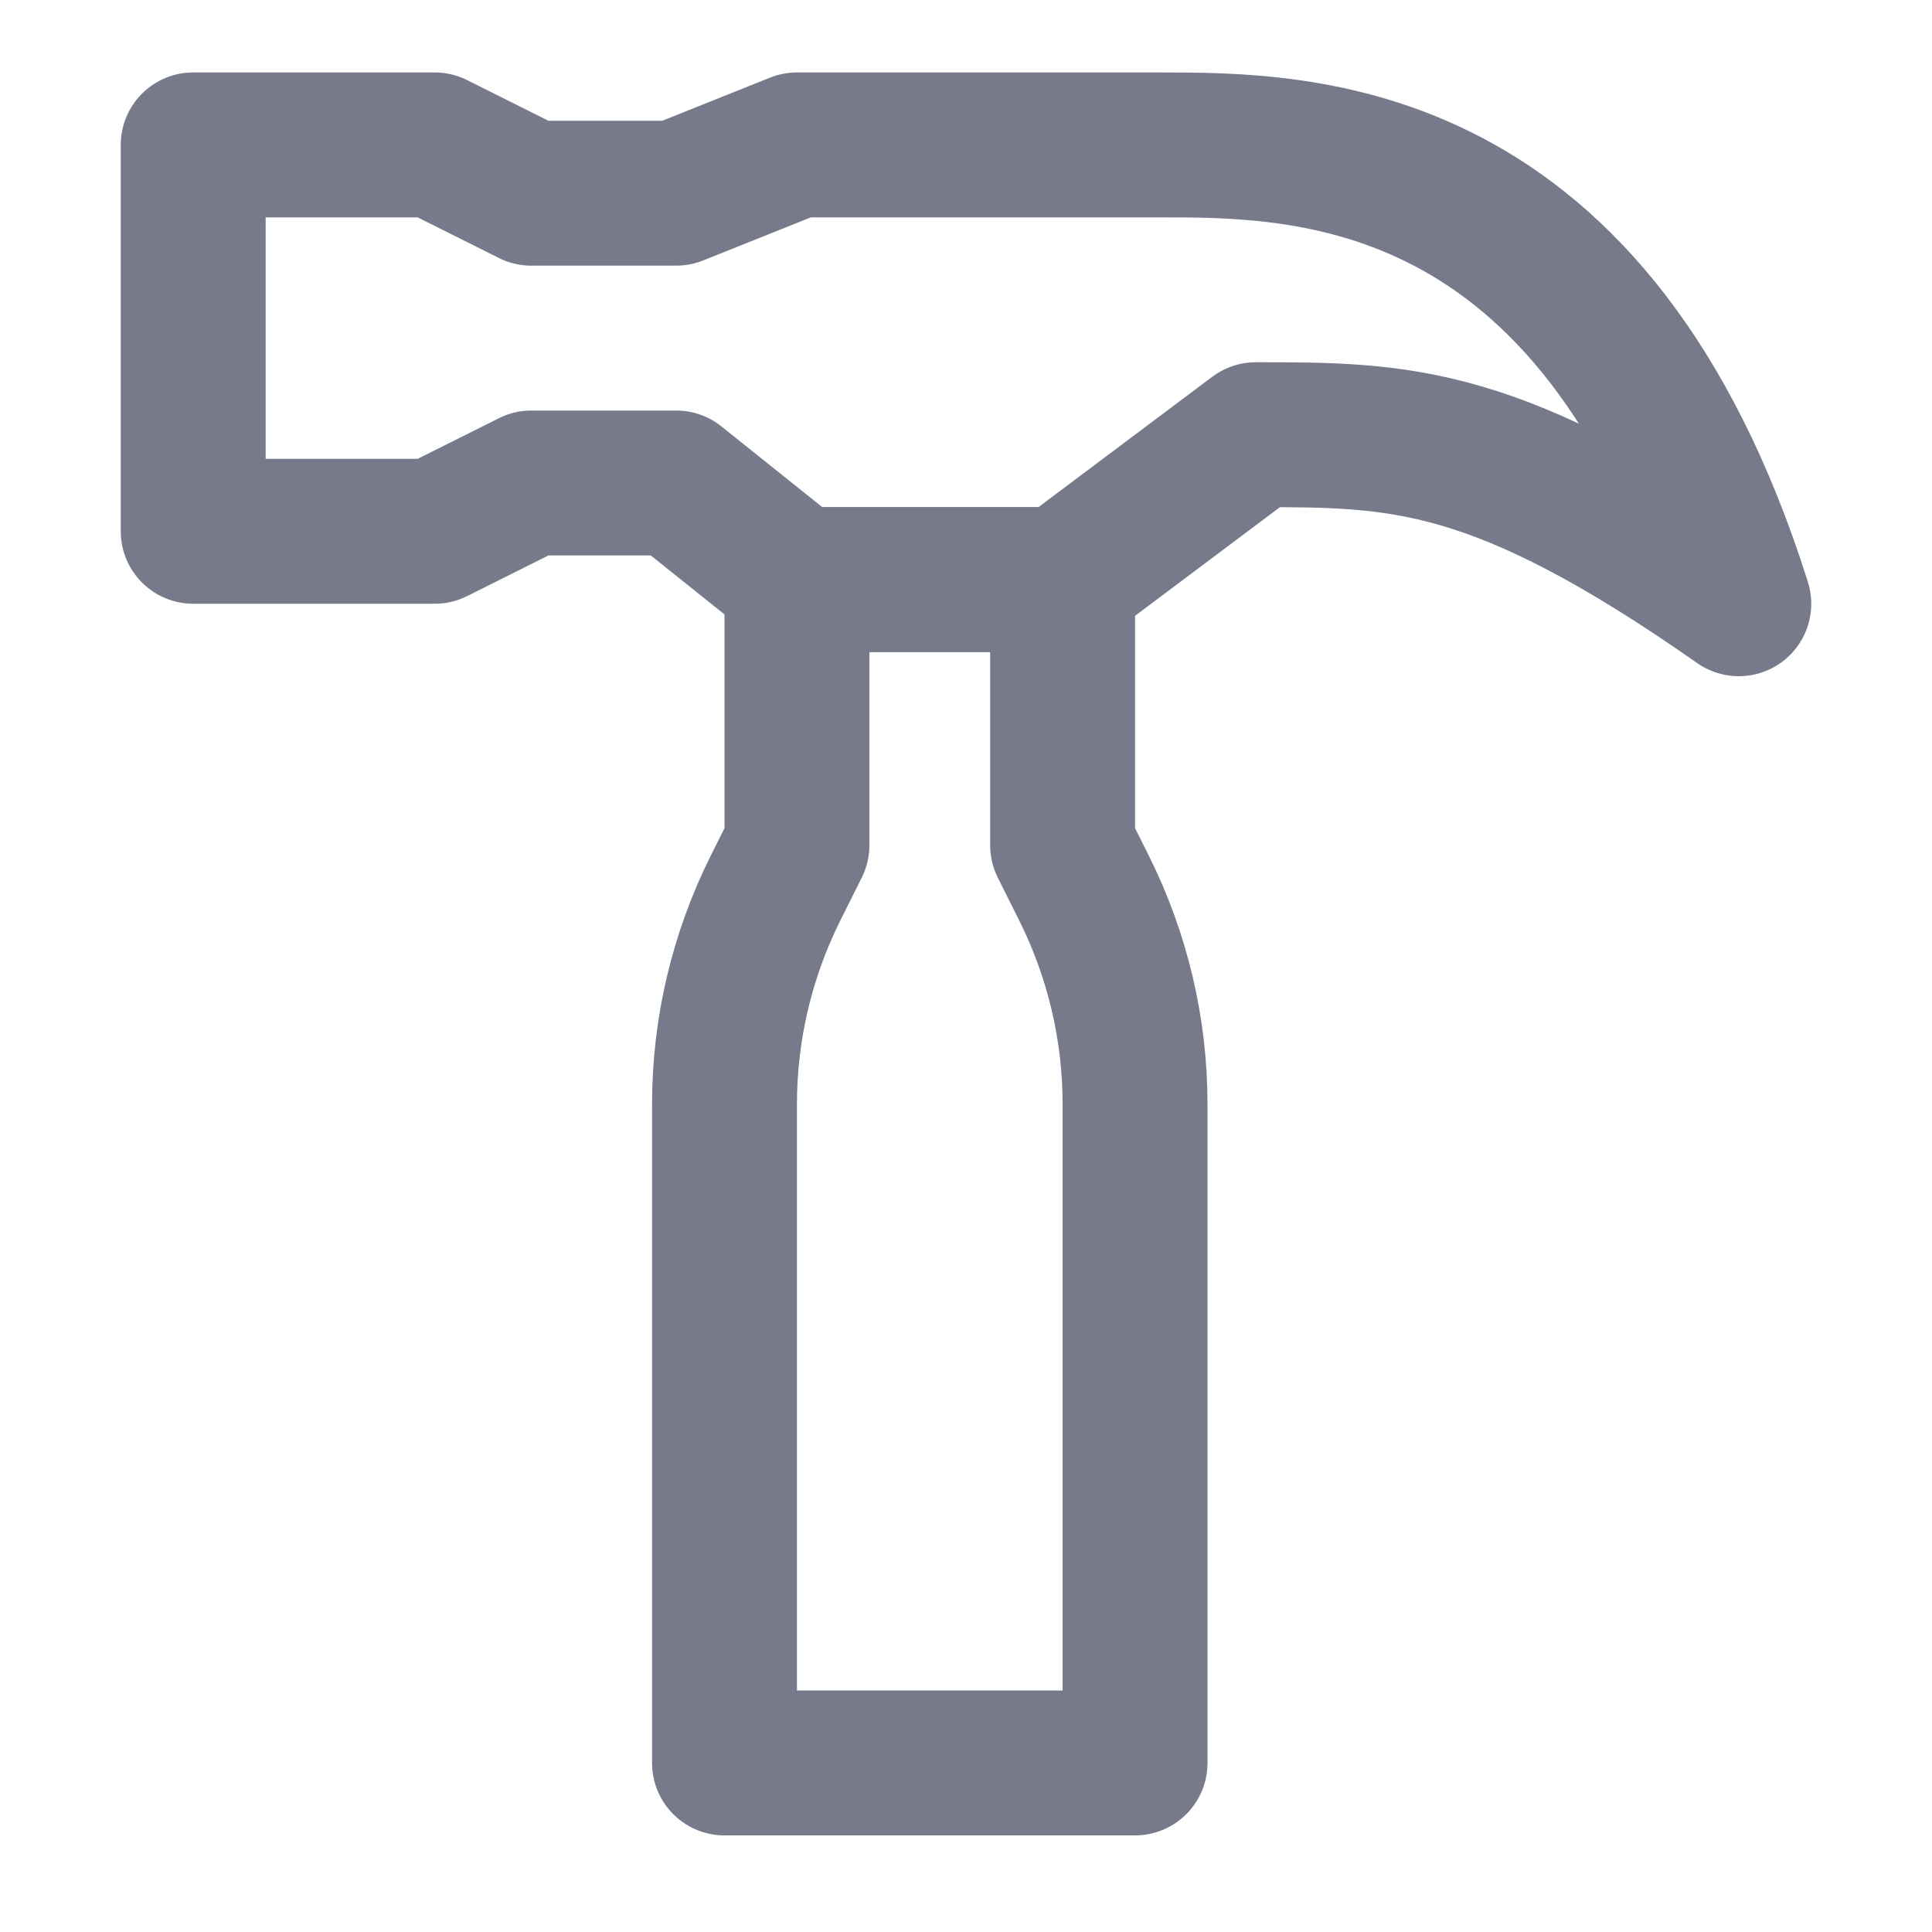
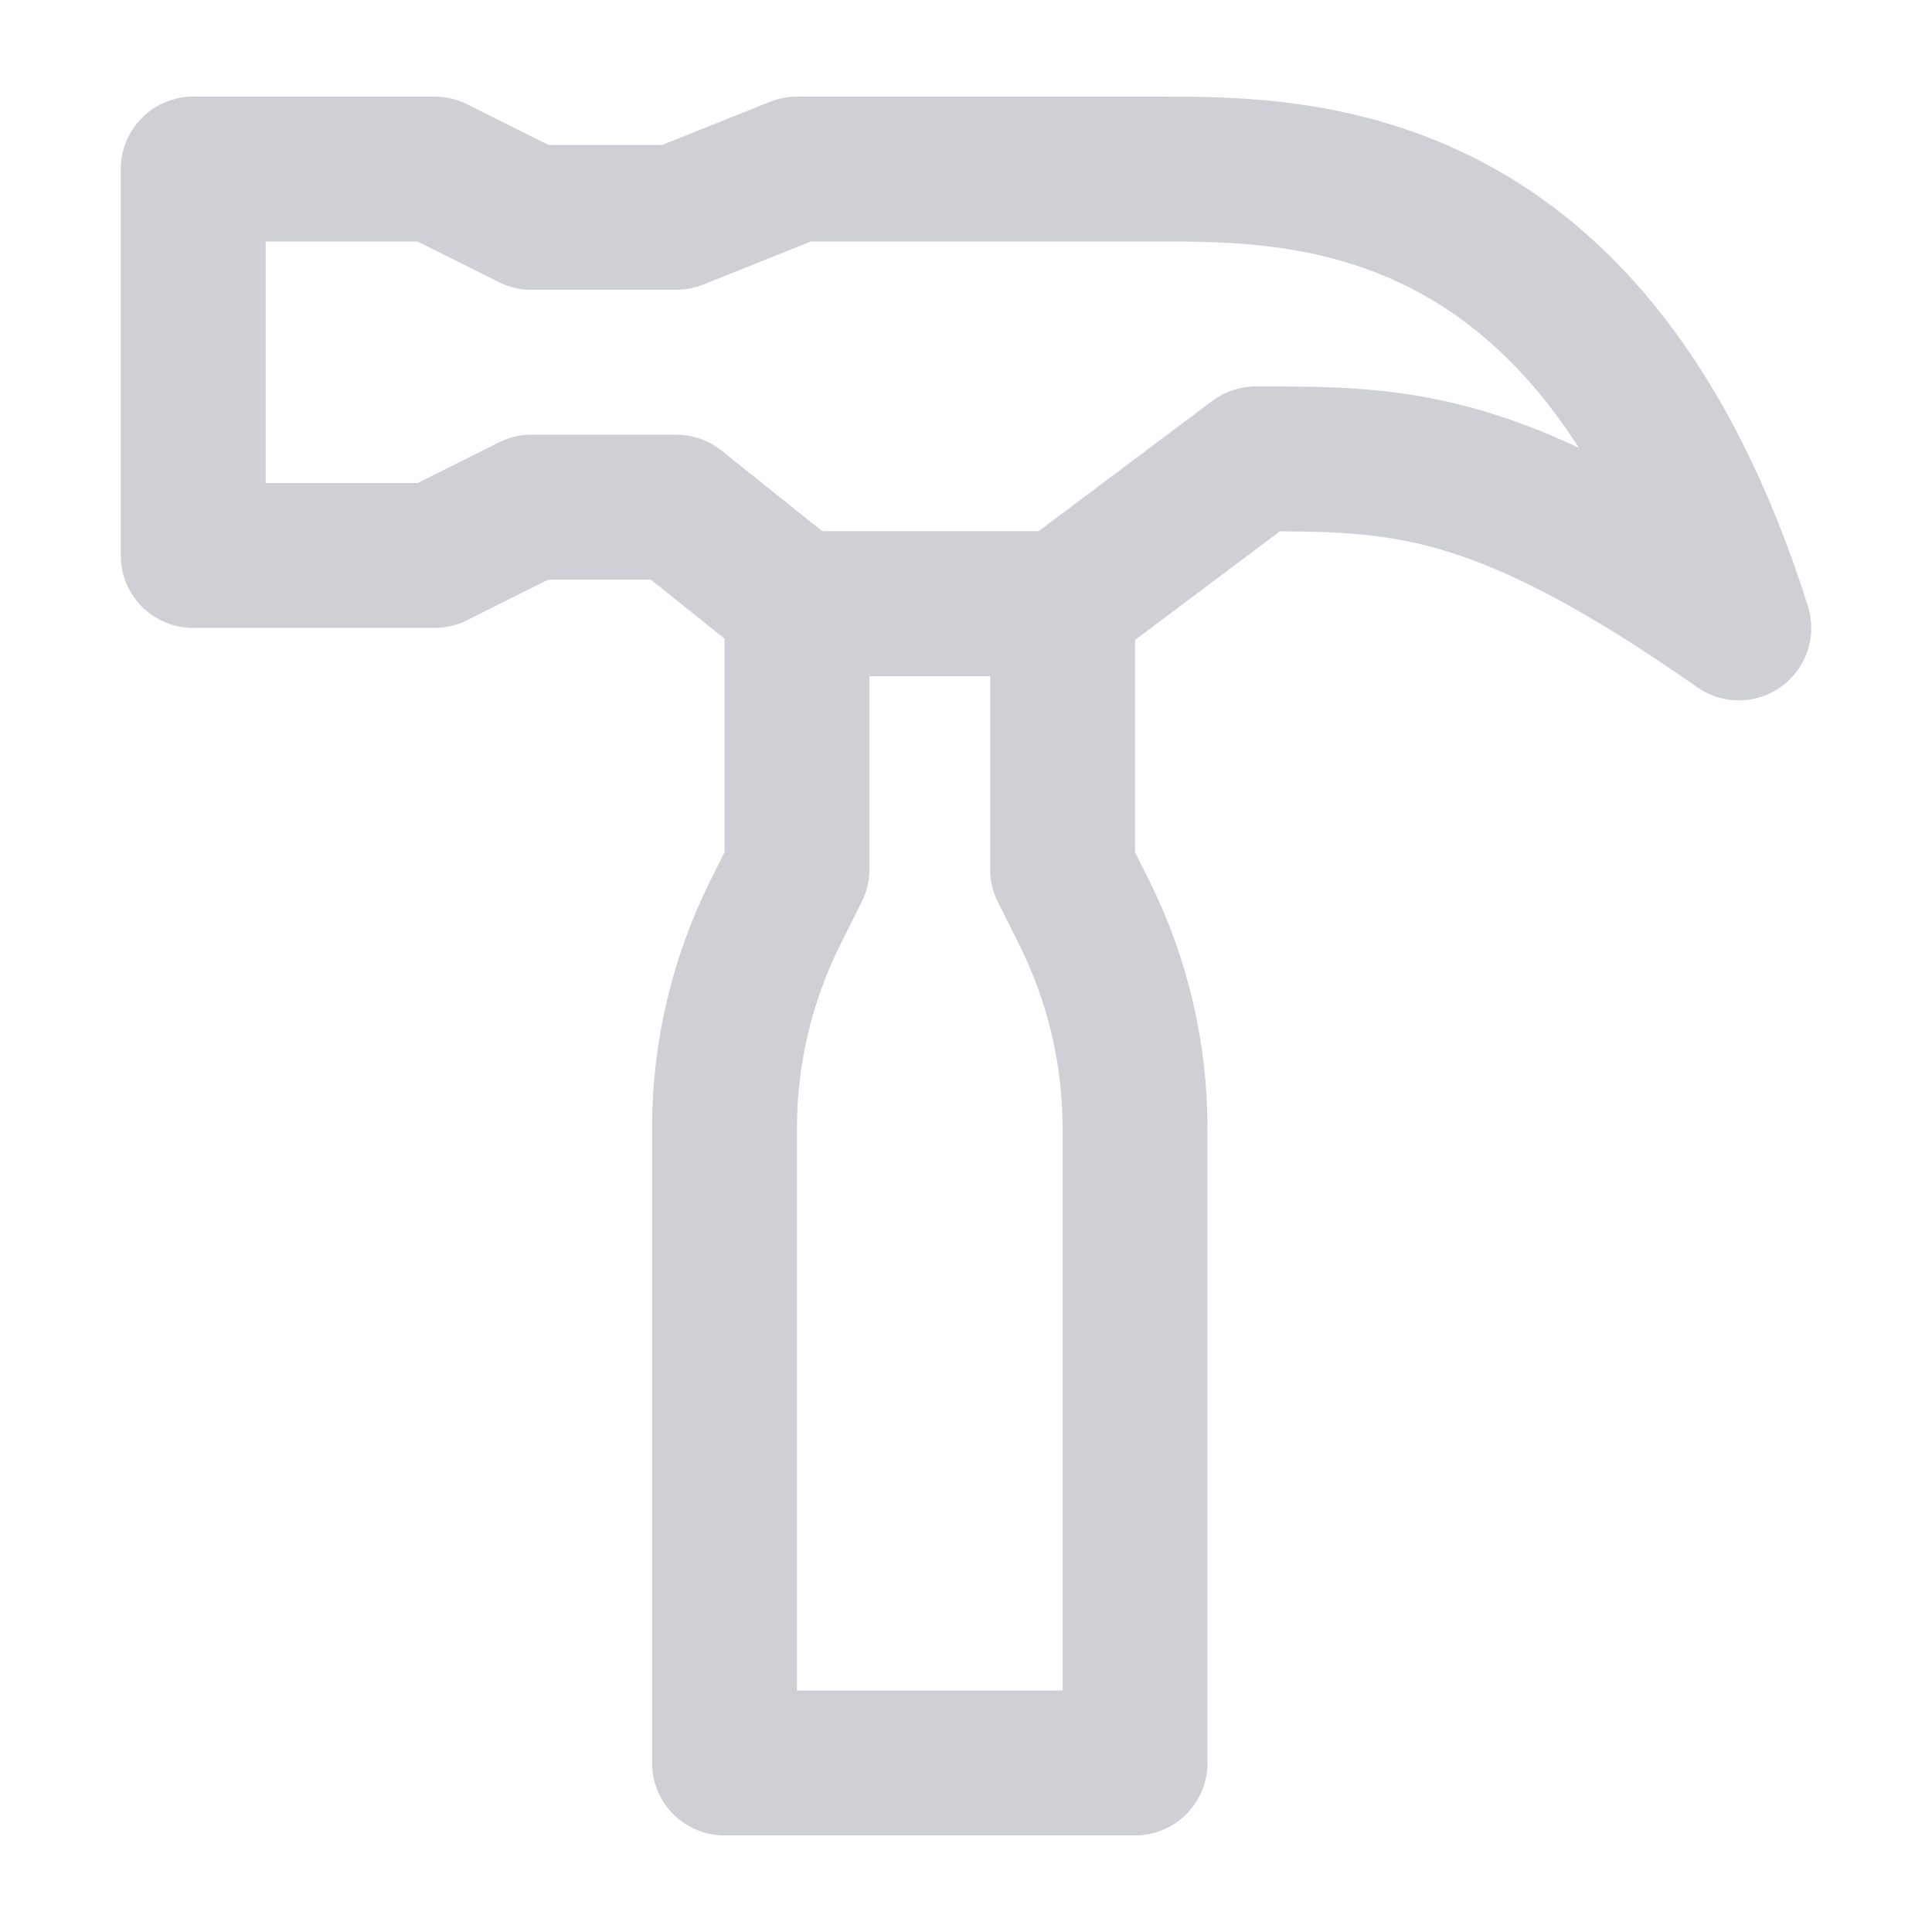
<svg xmlns="http://www.w3.org/2000/svg" width="20" height="20" viewBox="0 0 20 20" fill="none">
-   <path d="M4.5 1.5H2V5.5H4.5L5.5 5H7L8.25 6H11L13 4.5C14.5 4.5 15.5 4.5 18 6.25C16.5 1.5 13.5 1.5 12 1.5H8.25L7 2H5.5L4.5 1.5Z" stroke="#767A8A" stroke-width="1.5" stroke-linejoin="round" />
-   <path d="M7.5 18.25H11.75V11.43C11.75 10.654 11.569 9.889 11.222 9.194L11 8.75V6H8.25V8.75L8.028 9.194C7.681 9.889 7.5 10.654 7.5 11.43V18.25Z" stroke="#767A8A" stroke-width="1.5" stroke-linejoin="round" />
+   <path d="M4.5 1.75H2V5.75H4.5L5.5 5.25H7L8.25 6.25H11L13 4.75C14.5 4.75 15.5 4.75 18 6.5C16.5 1.75 13.5 1.75 12 1.75H8.25L7 2.25H5.5L4.5 1.75Z" stroke="#CED0D6" stroke-width="1.5" stroke-linejoin="round" />
+   <path d="M7.5 18.25H11.75V11.68C11.75 10.904 11.569 10.139 11.222 9.444L11 9V6.25H8.25V9L8.028 9.444C7.681 10.139 7.5 10.904 7.5 11.68V18.25Z" stroke="#CED0D6" stroke-width="1.5" stroke-linejoin="round" />
</svg>
